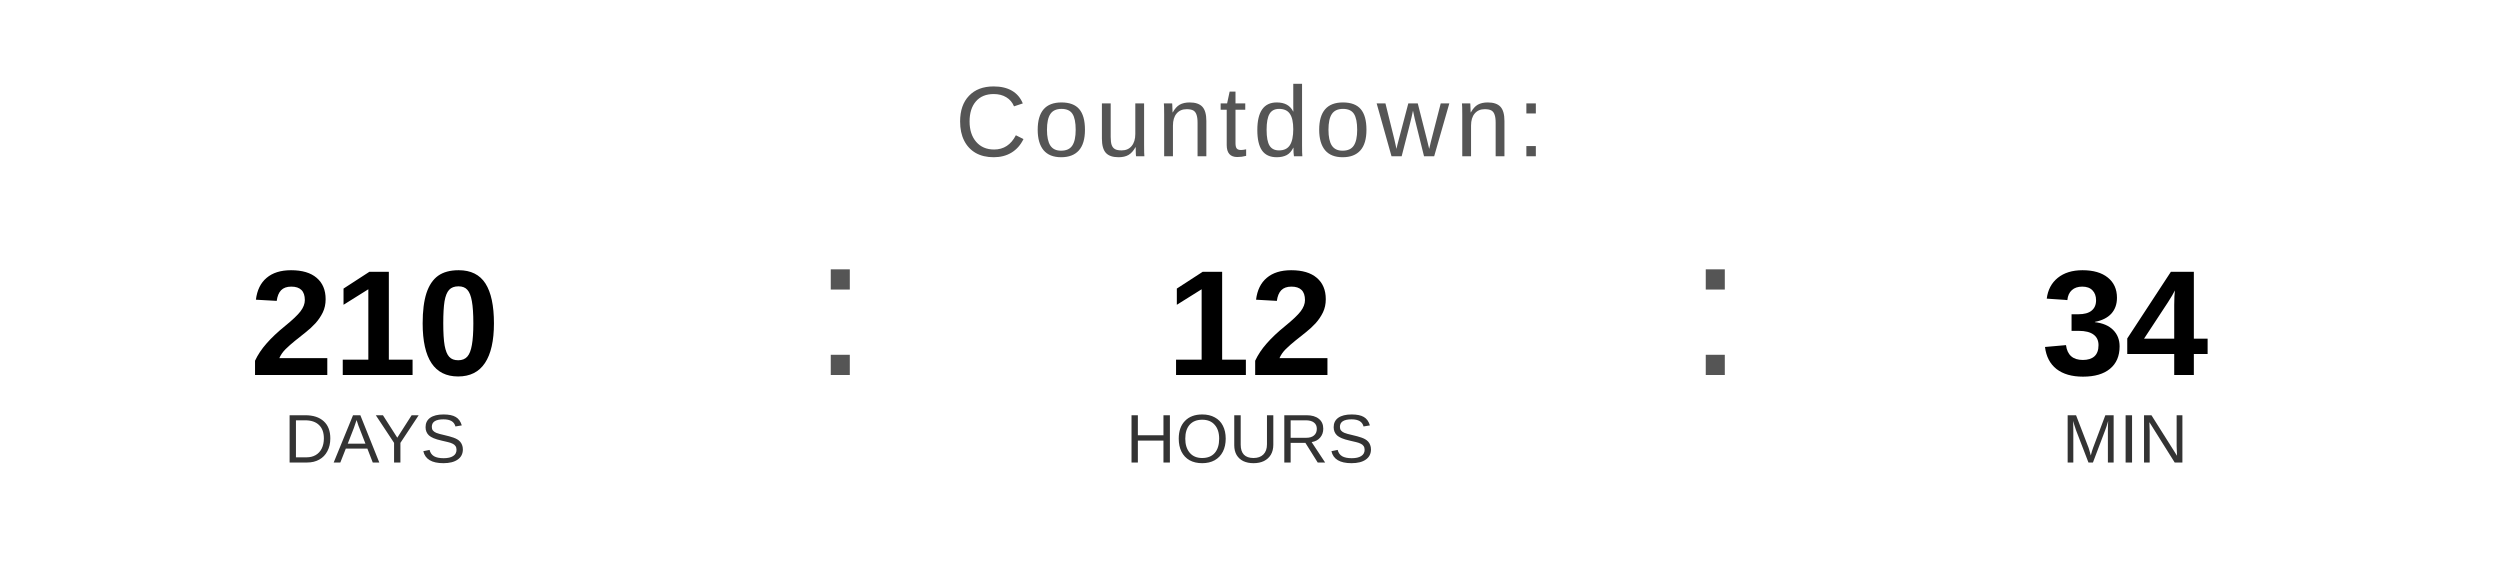
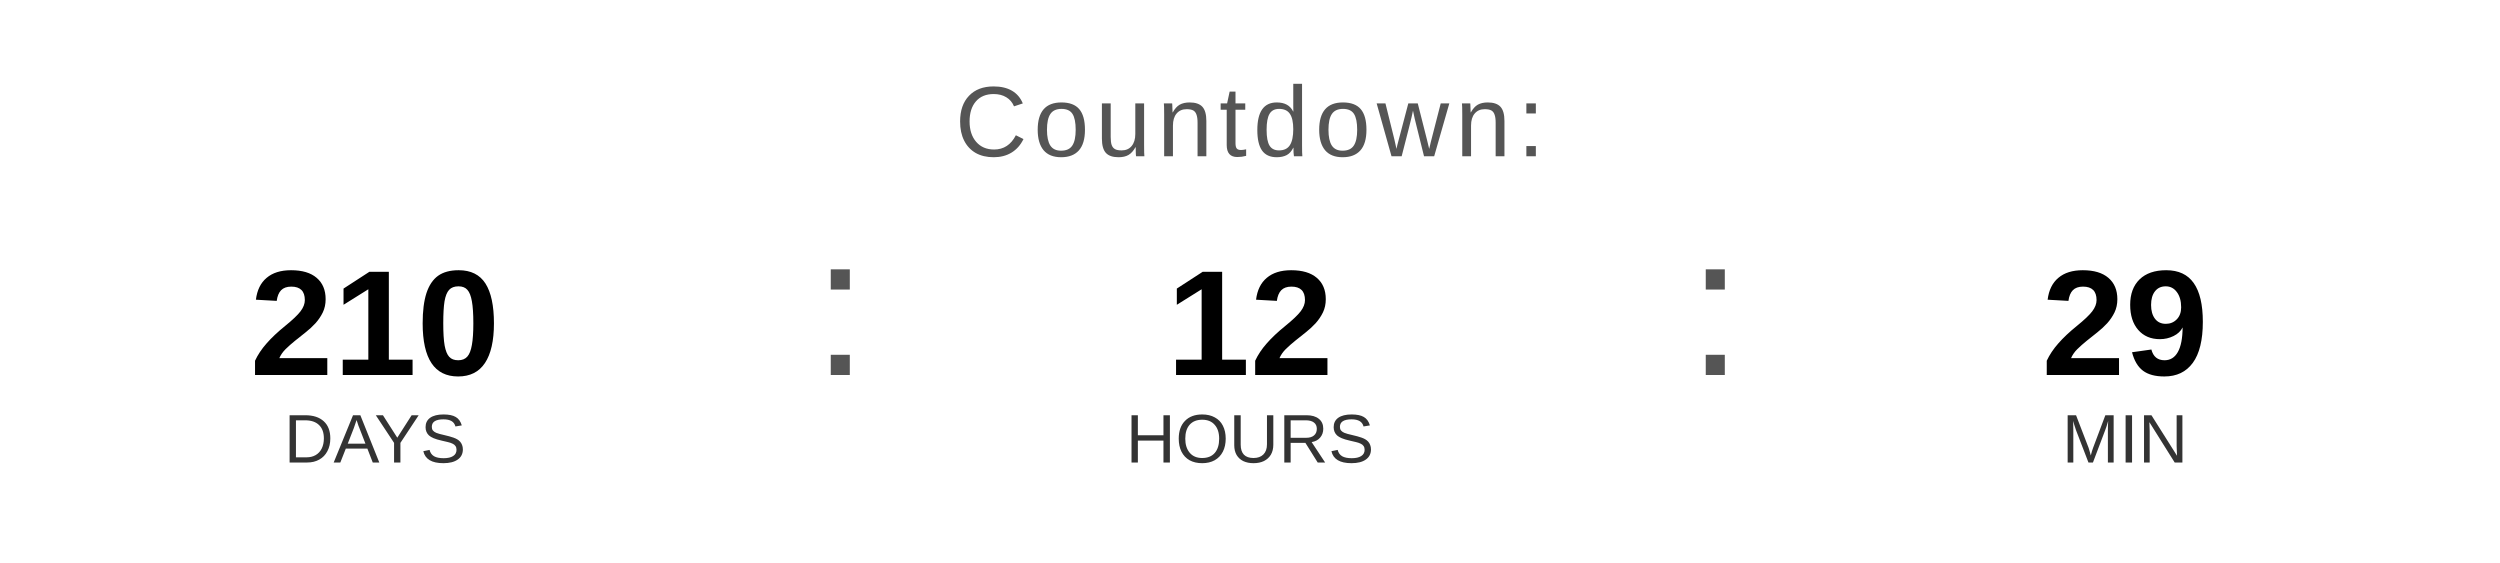
<svg xmlns="http://www.w3.org/2000/svg" width="400" height="90" viewBox="0 0 400 90">
  <text x="200" y="25" font-family="Arial, Helvetica, sans-serif" font-size="16" fill="#555555" text-anchor="middle" letter-spacing="1">
    Countdown:
  </text>
  <text x="60" y="60" font-family="Arial, Helvetica, sans-serif" font-size="24" font-weight="bold" fill="#000000" text-anchor="middle">210</text>
  <text x="60" y="74" font-family="Arial, Helvetica, sans-serif" font-size="11" fill="#333333" text-anchor="middle">DAYS</text>
  <text x="130" y="60" font-family="Arial, sans-serif" font-size="32" fill="#555555">:</text>
  <text x="200" y="60" font-family="Arial, Helvetica, sans-serif" font-size="24" font-weight="bold" fill="#000000" text-anchor="middle">12</text>
  <text x="200" y="74" font-family="Arial, Helvetica, sans-serif" font-size="11" fill="#333333" text-anchor="middle">HOURS</text>
  <text x="270" y="60" font-family="Arial, sans-serif" font-size="32" fill="#555555">:</text>
-   <text x="340" y="60" font-family="Arial, Helvetica, sans-serif" font-size="24" font-weight="bold" fill="#000000" text-anchor="middle">34</text>
+   <text x="340" y="60" font-family="Arial, Helvetica, sans-serif" font-size="24" font-weight="bold" fill="#000000" text-anchor="middle">29</text>
  <text x="340" y="74" font-family="Arial, Helvetica, sans-serif" font-size="11" fill="#333333" text-anchor="middle">MIN</text>
</svg>
